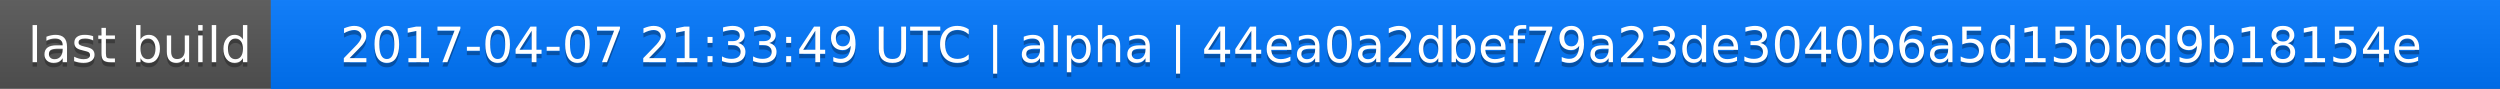
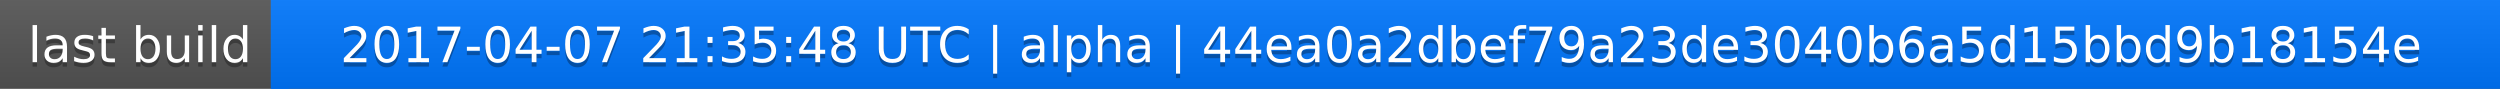
<svg xmlns="http://www.w3.org/2000/svg" width="563" height="20">
  <linearGradient id="a" x2="0" y2="100%">
    <stop offset="0" stop-color="#bbb" stop-opacity=".1" />
    <stop offset="1" stop-opacity=".1" />
  </linearGradient>
  <rect rx="0" width="563" height="20" fill="#555" />
  <rect rx="0" x="61" width="502" height="20" fill="#07f" />
  <path fill="#07f" d="M61 0h4v20h-4z" />
  <rect rx="0" width="563" height="20" fill="url(#a)" />
  <g fill="#fff" text-anchor="middle" font-family="DejaVu Sans,Verdana,Geneva,sans-serif" font-size="11">
    <text x="31.5" y="15" fill="#010101" fill-opacity=".3">last build</text>
    <text x="31.5" y="14">last build</text>
-     <text x="311" y="15" fill="#010101" fill-opacity=".3">2017-04-07 21:33:49 UTC | alpha | 44ea0a2dbef79a23de3040b6a5d15bbd9b18154e</text>
-     <text x="311" y="14">2017-04-07 21:33:49 UTC | alpha | 44ea0a2dbef79a23de3040b6a5d15bbd9b18154e</text>
+     <text x="311" y="15" fill="#010101" fill-opacity=".3">2017-04-07 21:35:48 UTC | alpha | 44ea0a2dbef79a23de3040b6a5d15bbd9b18154e</text>
+     <text x="311" y="14">2017-04-07 21:35:48 UTC | alpha | 44ea0a2dbef79a23de3040b6a5d15bbd9b18154e</text>
  </g>
</svg>
